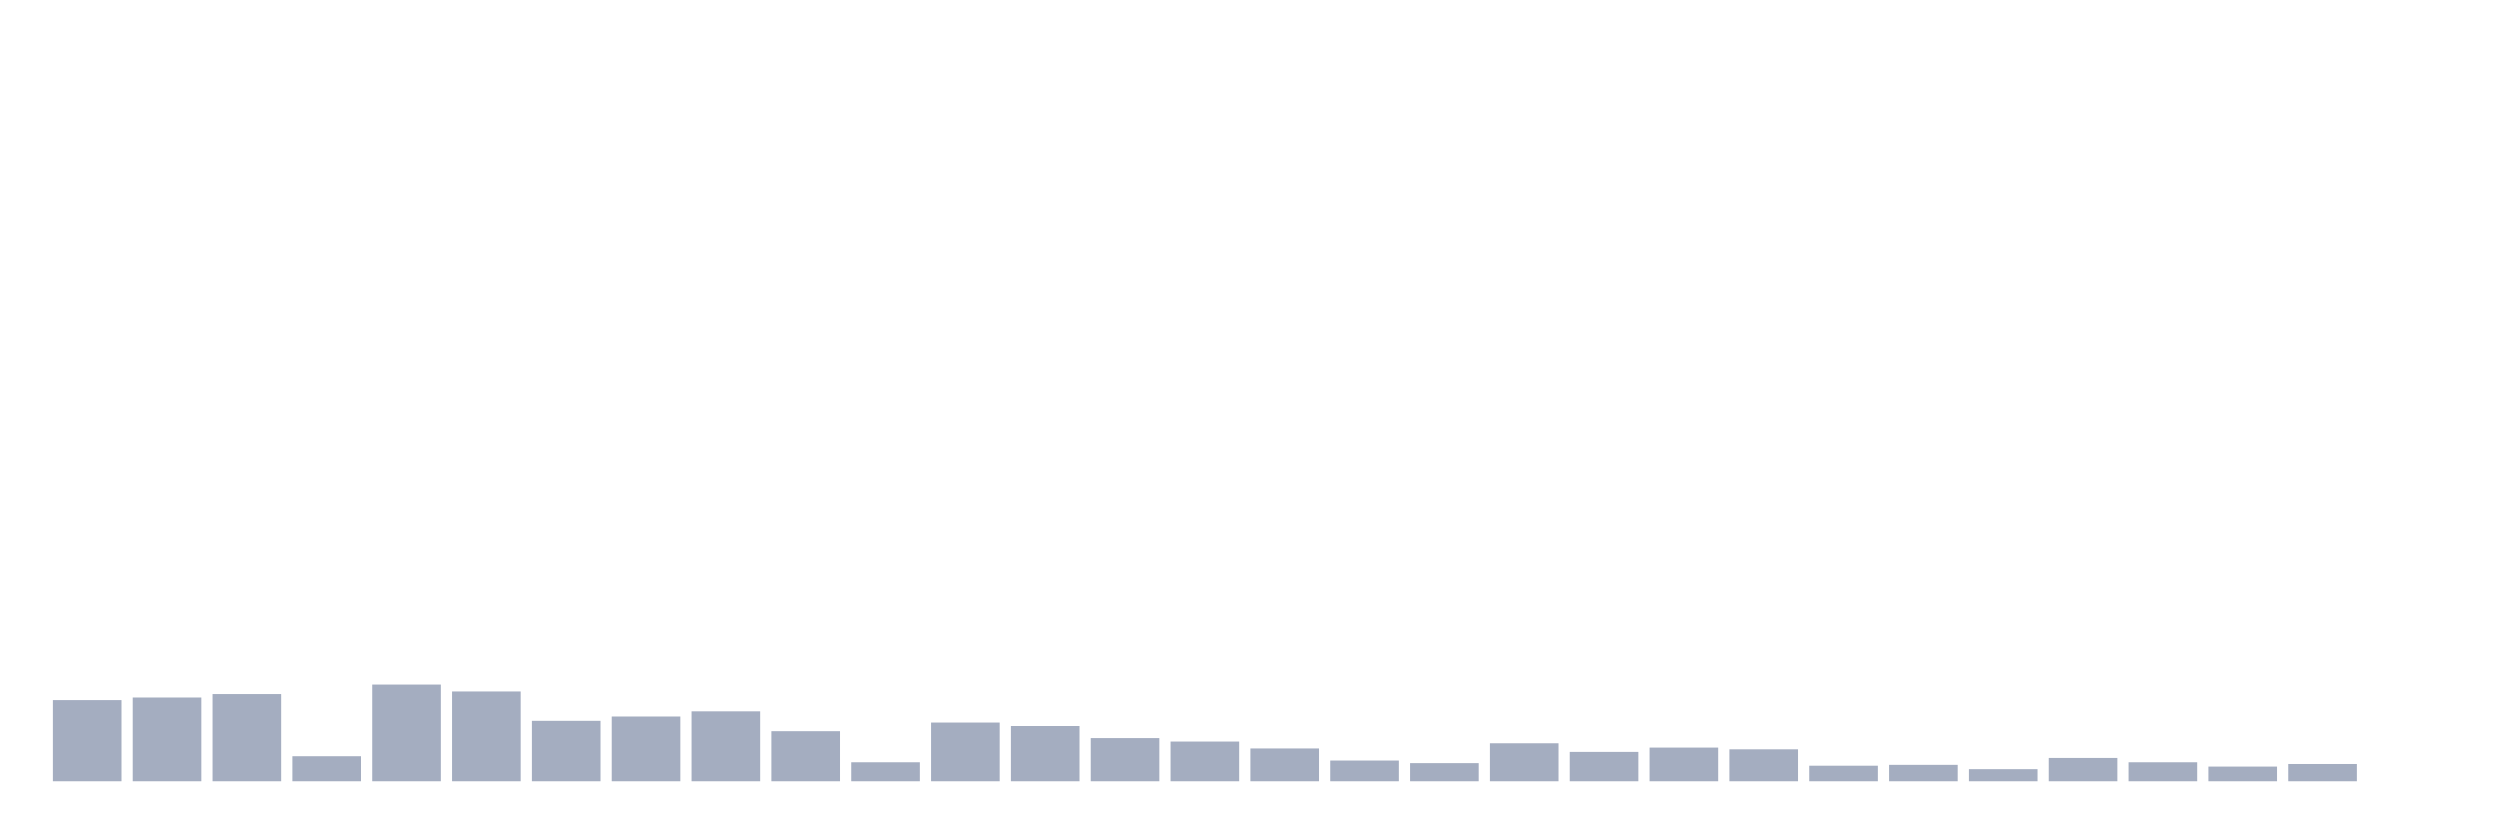
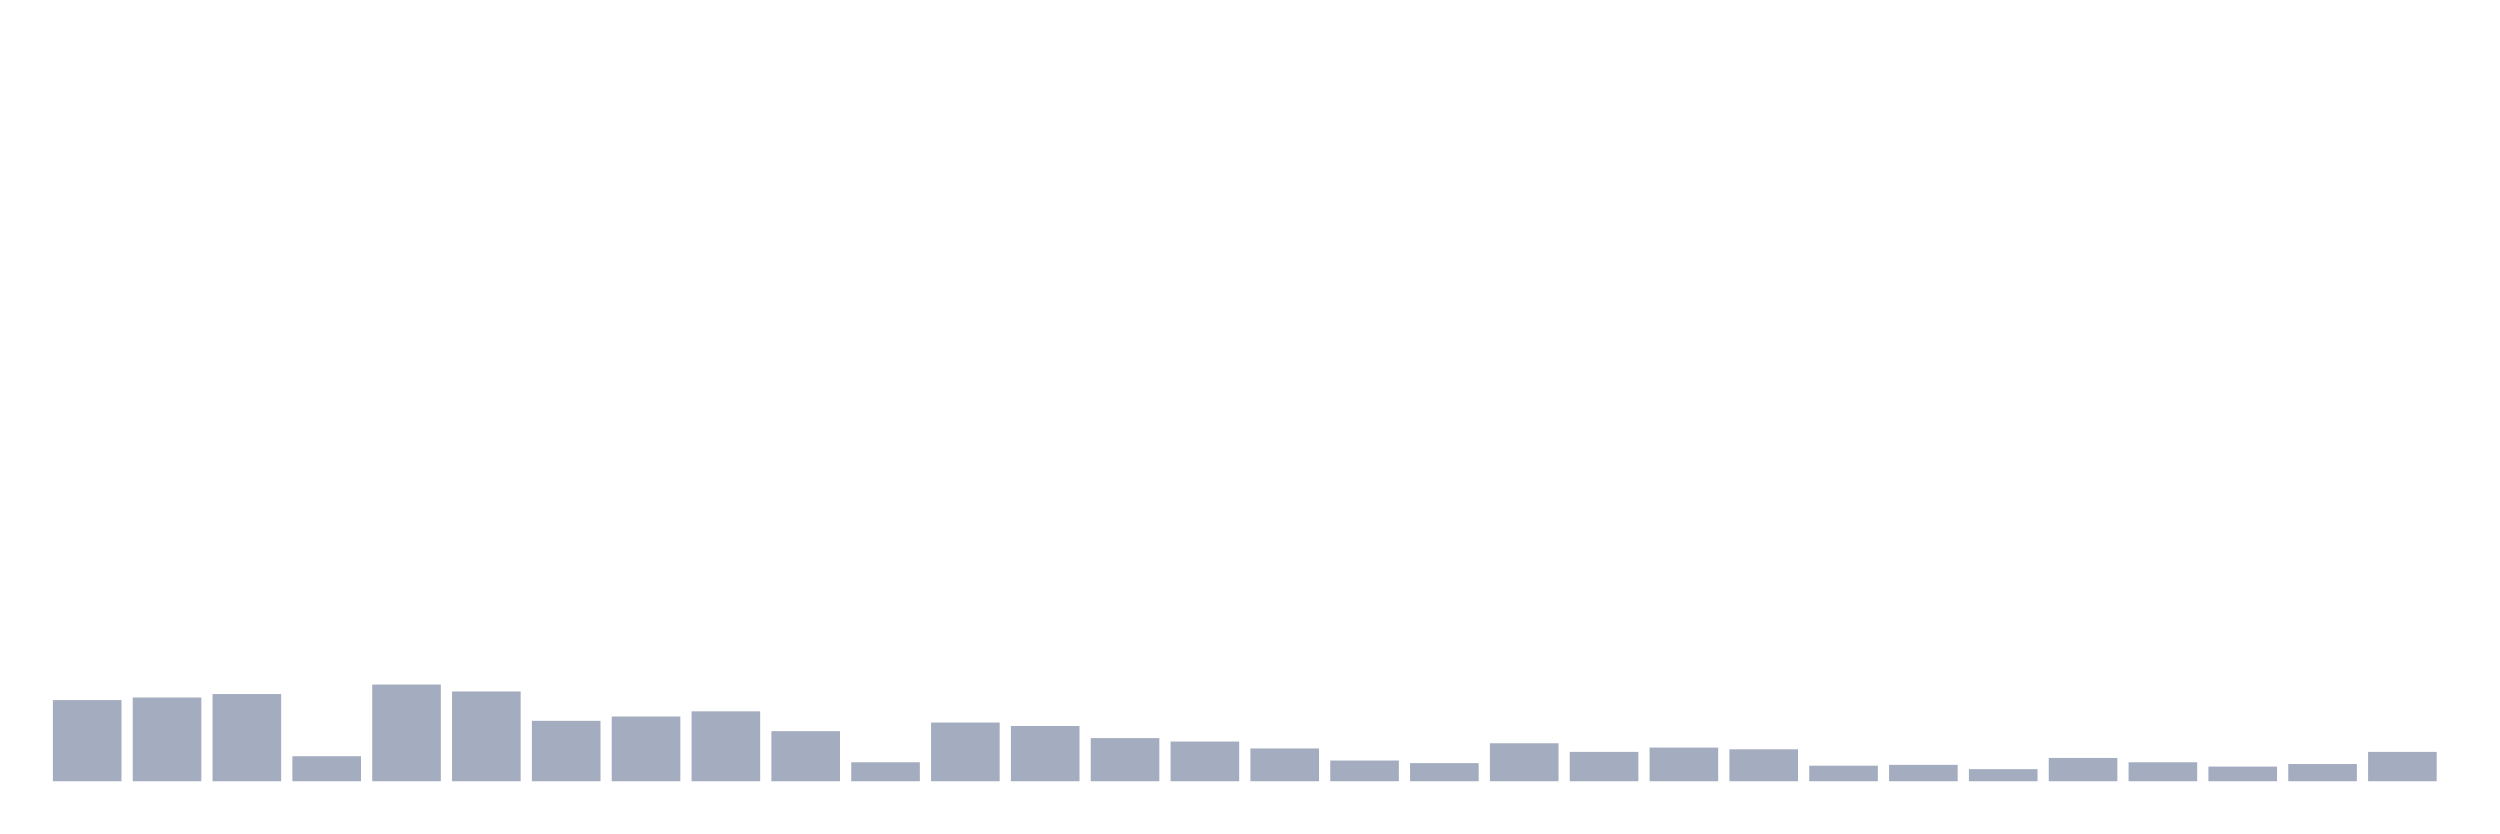
<svg xmlns="http://www.w3.org/2000/svg" viewBox="0 0 480 160">
  <g transform="translate(10,10)">
    <rect class="bar" x="0.153" width="13.175" y="124.418" height="15.582" fill="rgb(164,173,192)" />
    <rect class="bar" x="15.482" width="13.175" y="123.92" height="16.08" fill="rgb(164,173,192)" />
    <rect class="bar" x="30.81" width="13.175" y="123.257" height="16.743" fill="rgb(164,173,192)" />
    <rect class="bar" x="46.138" width="13.175" y="135.193" height="4.807" fill="rgb(164,173,192)" />
    <rect class="bar" x="61.466" width="13.175" y="121.434" height="18.566" fill="rgb(164,173,192)" />
    <rect class="bar" x="76.794" width="13.175" y="122.76" height="17.24" fill="rgb(164,173,192)" />
    <rect class="bar" x="92.123" width="13.175" y="128.396" height="11.604" fill="rgb(164,173,192)" />
    <rect class="bar" x="107.451" width="13.175" y="127.567" height="12.433" fill="rgb(164,173,192)" />
    <rect class="bar" x="122.779" width="13.175" y="126.573" height="13.427" fill="rgb(164,173,192)" />
    <rect class="bar" x="138.107" width="13.175" y="130.385" height="9.615" fill="rgb(164,173,192)" />
    <rect class="bar" x="153.436" width="13.175" y="136.353" height="3.647" fill="rgb(164,173,192)" />
    <rect class="bar" x="168.764" width="13.175" y="128.728" height="11.272" fill="rgb(164,173,192)" />
    <rect class="bar" x="184.092" width="13.175" y="129.391" height="10.609" fill="rgb(164,173,192)" />
    <rect class="bar" x="199.42" width="13.175" y="131.712" height="8.288" fill="rgb(164,173,192)" />
    <rect class="bar" x="214.748" width="13.175" y="132.375" height="7.625" fill="rgb(164,173,192)" />
    <rect class="bar" x="230.077" width="13.175" y="133.701" height="6.299" fill="rgb(164,173,192)" />
    <rect class="bar" x="245.405" width="13.175" y="136.022" height="3.978" fill="rgb(164,173,192)" />
    <rect class="bar" x="260.733" width="13.175" y="136.519" height="3.481" fill="rgb(164,173,192)" />
    <rect class="bar" x="276.061" width="13.175" y="132.706" height="7.294" fill="rgb(164,173,192)" />
    <rect class="bar" x="291.39" width="13.175" y="134.364" height="5.636" fill="rgb(164,173,192)" />
    <rect class="bar" x="306.718" width="13.175" y="133.535" height="6.465" fill="rgb(164,173,192)" />
    <rect class="bar" x="322.046" width="13.175" y="133.867" height="6.133" fill="rgb(164,173,192)" />
    <rect class="bar" x="337.374" width="13.175" y="137.016" height="2.984" fill="rgb(164,173,192)" />
    <rect class="bar" x="352.702" width="13.175" y="136.85" height="3.15" fill="rgb(164,173,192)" />
    <rect class="bar" x="368.031" width="13.175" y="137.679" height="2.321" fill="rgb(164,173,192)" />
    <rect class="bar" x="383.359" width="13.175" y="135.524" height="4.476" fill="rgb(164,173,192)" />
    <rect class="bar" x="398.687" width="13.175" y="136.353" height="3.647" fill="rgb(164,173,192)" />
    <rect class="bar" x="414.015" width="13.175" y="137.182" height="2.818" fill="rgb(164,173,192)" />
    <rect class="bar" x="429.344" width="13.175" y="136.685" height="3.315" fill="rgb(164,173,192)" />
-     <rect class="bar" x="444.672" width="13.175" y="140" height="0" fill="rgb(164,173,192)" />
+     <rect class="bar" x="444.672" width="13.175" y="134.364" height="5.636" fill="rgb(164,173,192)" />
  </g>
</svg>
